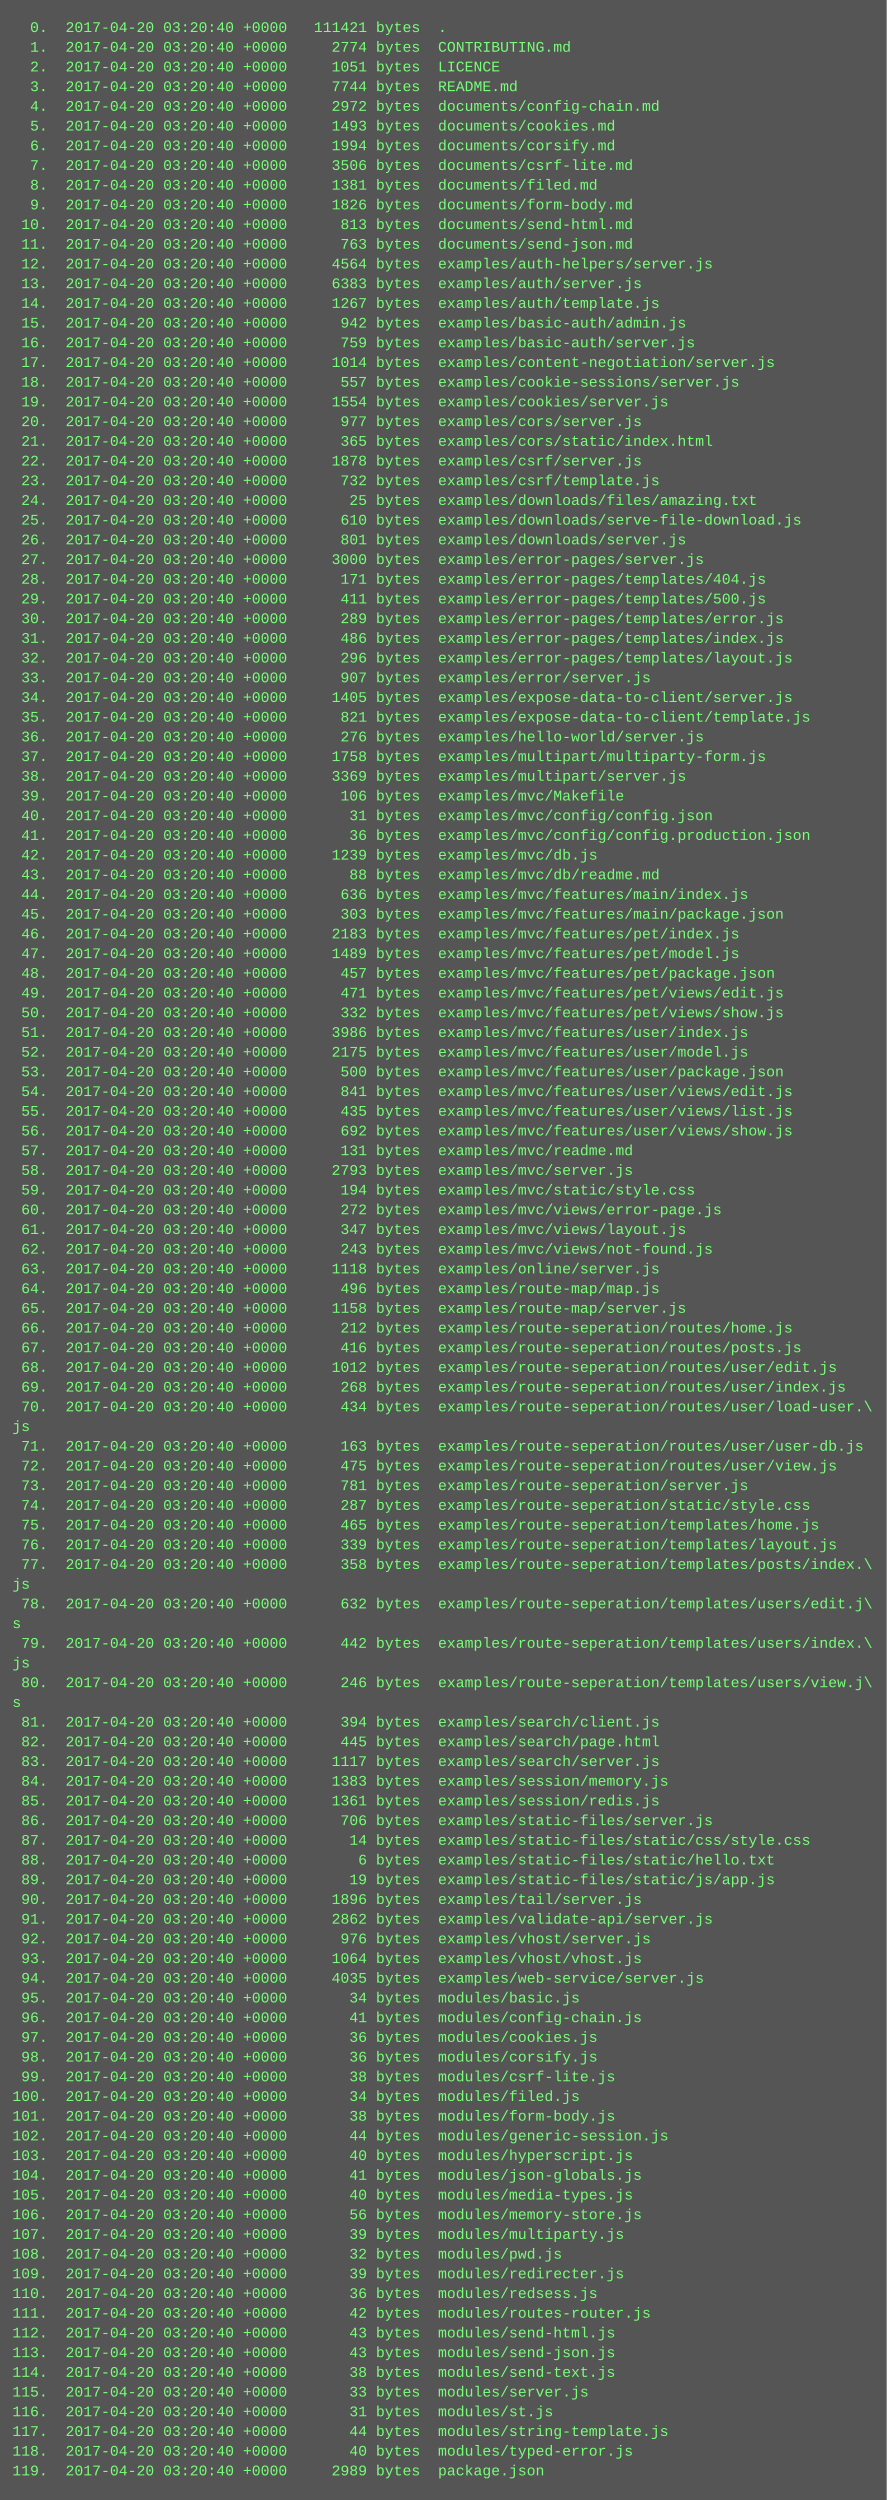
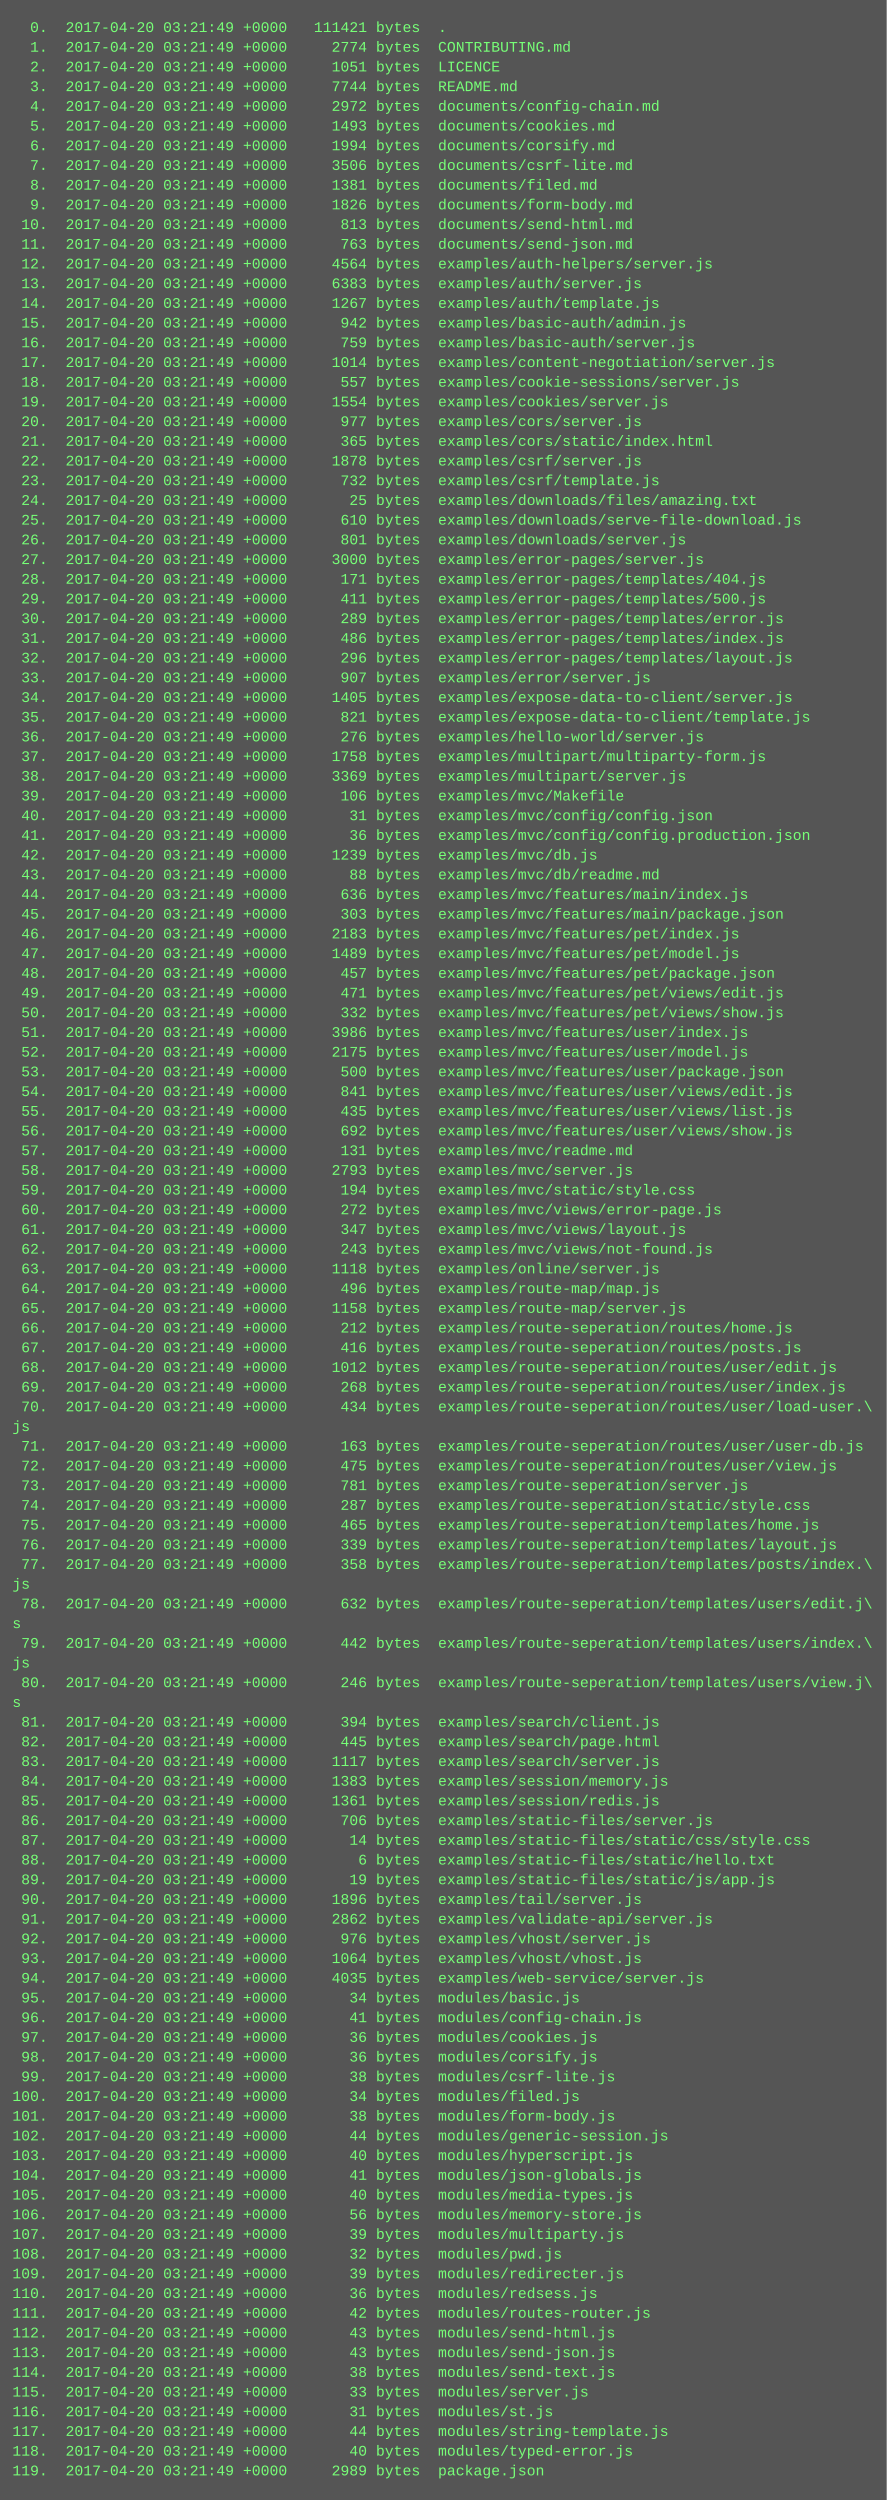
<svg xmlns="http://www.w3.org/2000/svg" height="2030" width="720">
  <rect height="2030" fill="#555" width="720" />
  <text fill="#7f7" font-family="Courier New" font-size="12" xml:space="preserve">
-     <tspan x="10" y="26">  0.  2017-04-20 03:20:40 +0000   111421 bytes  .</tspan>
-     <tspan x="10" y="42">  1.  2017-04-20 03:20:40 +0000     2774 bytes  CONTRIBUTING.md</tspan>
-     <tspan x="10" y="58">  2.  2017-04-20 03:20:40 +0000     1051 bytes  LICENCE</tspan>
-     <tspan x="10" y="74">  3.  2017-04-20 03:20:40 +0000     7744 bytes  README.md</tspan>
-     <tspan x="10" y="90">  4.  2017-04-20 03:20:40 +0000     2972 bytes  documents/config-chain.md</tspan>
-     <tspan x="10" y="106">  5.  2017-04-20 03:20:40 +0000     1493 bytes  documents/cookies.md</tspan>
-     <tspan x="10" y="122">  6.  2017-04-20 03:20:40 +0000     1994 bytes  documents/corsify.md</tspan>
-     <tspan x="10" y="138">  7.  2017-04-20 03:20:40 +0000     3506 bytes  documents/csrf-lite.md</tspan>
-     <tspan x="10" y="154">  8.  2017-04-20 03:20:40 +0000     1381 bytes  documents/filed.md</tspan>
-     <tspan x="10" y="170">  9.  2017-04-20 03:20:40 +0000     1826 bytes  documents/form-body.md</tspan>
-     <tspan x="10" y="186"> 10.  2017-04-20 03:20:40 +0000      813 bytes  documents/send-html.md</tspan>
-     <tspan x="10" y="202"> 11.  2017-04-20 03:20:40 +0000      763 bytes  documents/send-json.md</tspan>
-     <tspan x="10" y="218"> 12.  2017-04-20 03:20:40 +0000     4564 bytes  examples/auth-helpers/server.js</tspan>
-     <tspan x="10" y="234"> 13.  2017-04-20 03:20:40 +0000     6383 bytes  examples/auth/server.js</tspan>
-     <tspan x="10" y="250"> 14.  2017-04-20 03:20:40 +0000     1267 bytes  examples/auth/template.js</tspan>
-     <tspan x="10" y="266"> 15.  2017-04-20 03:20:40 +0000      942 bytes  examples/basic-auth/admin.js</tspan>
-     <tspan x="10" y="282"> 16.  2017-04-20 03:20:40 +0000      759 bytes  examples/basic-auth/server.js</tspan>
-     <tspan x="10" y="298"> 17.  2017-04-20 03:20:40 +0000     1014 bytes  examples/content-negotiation/server.js</tspan>
-     <tspan x="10" y="314"> 18.  2017-04-20 03:20:40 +0000      557 bytes  examples/cookie-sessions/server.js</tspan>
-     <tspan x="10" y="330"> 19.  2017-04-20 03:20:40 +0000     1554 bytes  examples/cookies/server.js</tspan>
-     <tspan x="10" y="346"> 20.  2017-04-20 03:20:40 +0000      977 bytes  examples/cors/server.js</tspan>
-     <tspan x="10" y="362"> 21.  2017-04-20 03:20:40 +0000      365 bytes  examples/cors/static/index.html</tspan>
-     <tspan x="10" y="378"> 22.  2017-04-20 03:20:40 +0000     1878 bytes  examples/csrf/server.js</tspan>
-     <tspan x="10" y="394"> 23.  2017-04-20 03:20:40 +0000      732 bytes  examples/csrf/template.js</tspan>
-     <tspan x="10" y="410"> 24.  2017-04-20 03:20:40 +0000       25 bytes  examples/downloads/files/amazing.txt</tspan>
-     <tspan x="10" y="426"> 25.  2017-04-20 03:20:40 +0000      610 bytes  examples/downloads/serve-file-download.js</tspan>
-     <tspan x="10" y="442"> 26.  2017-04-20 03:20:40 +0000      801 bytes  examples/downloads/server.js</tspan>
-     <tspan x="10" y="458"> 27.  2017-04-20 03:20:40 +0000     3000 bytes  examples/error-pages/server.js</tspan>
-     <tspan x="10" y="474"> 28.  2017-04-20 03:20:40 +0000      171 bytes  examples/error-pages/templates/404.js</tspan>
-     <tspan x="10" y="490"> 29.  2017-04-20 03:20:40 +0000      411 bytes  examples/error-pages/templates/500.js</tspan>
-     <tspan x="10" y="506"> 30.  2017-04-20 03:20:40 +0000      289 bytes  examples/error-pages/templates/error.js</tspan>
-     <tspan x="10" y="522"> 31.  2017-04-20 03:20:40 +0000      486 bytes  examples/error-pages/templates/index.js</tspan>
-     <tspan x="10" y="538"> 32.  2017-04-20 03:20:40 +0000      296 bytes  examples/error-pages/templates/layout.js</tspan>
-     <tspan x="10" y="554"> 33.  2017-04-20 03:20:40 +0000      907 bytes  examples/error/server.js</tspan>
-     <tspan x="10" y="570"> 34.  2017-04-20 03:20:40 +0000     1405 bytes  examples/expose-data-to-client/server.js</tspan>
-     <tspan x="10" y="586"> 35.  2017-04-20 03:20:40 +0000      821 bytes  examples/expose-data-to-client/template.js</tspan>
-     <tspan x="10" y="602"> 36.  2017-04-20 03:20:40 +0000      276 bytes  examples/hello-world/server.js</tspan>
-     <tspan x="10" y="618"> 37.  2017-04-20 03:20:40 +0000     1758 bytes  examples/multipart/multiparty-form.js</tspan>
-     <tspan x="10" y="634"> 38.  2017-04-20 03:20:40 +0000     3369 bytes  examples/multipart/server.js</tspan>
-     <tspan x="10" y="650"> 39.  2017-04-20 03:20:40 +0000      106 bytes  examples/mvc/Makefile</tspan>
-     <tspan x="10" y="666"> 40.  2017-04-20 03:20:40 +0000       31 bytes  examples/mvc/config/config.json</tspan>
-     <tspan x="10" y="682"> 41.  2017-04-20 03:20:40 +0000       36 bytes  examples/mvc/config/config.production.json</tspan>
-     <tspan x="10" y="698"> 42.  2017-04-20 03:20:40 +0000     1239 bytes  examples/mvc/db.js</tspan>
-     <tspan x="10" y="714"> 43.  2017-04-20 03:20:40 +0000       88 bytes  examples/mvc/db/readme.md</tspan>
-     <tspan x="10" y="730"> 44.  2017-04-20 03:20:40 +0000      636 bytes  examples/mvc/features/main/index.js</tspan>
-     <tspan x="10" y="746"> 45.  2017-04-20 03:20:40 +0000      303 bytes  examples/mvc/features/main/package.json</tspan>
-     <tspan x="10" y="762"> 46.  2017-04-20 03:20:40 +0000     2183 bytes  examples/mvc/features/pet/index.js</tspan>
-     <tspan x="10" y="778"> 47.  2017-04-20 03:20:40 +0000     1489 bytes  examples/mvc/features/pet/model.js</tspan>
-     <tspan x="10" y="794"> 48.  2017-04-20 03:20:40 +0000      457 bytes  examples/mvc/features/pet/package.json</tspan>
-     <tspan x="10" y="810"> 49.  2017-04-20 03:20:40 +0000      471 bytes  examples/mvc/features/pet/views/edit.js</tspan>
-     <tspan x="10" y="826"> 50.  2017-04-20 03:20:40 +0000      332 bytes  examples/mvc/features/pet/views/show.js</tspan>
-     <tspan x="10" y="842"> 51.  2017-04-20 03:20:40 +0000     3986 bytes  examples/mvc/features/user/index.js</tspan>
-     <tspan x="10" y="858"> 52.  2017-04-20 03:20:40 +0000     2175 bytes  examples/mvc/features/user/model.js</tspan>
-     <tspan x="10" y="874"> 53.  2017-04-20 03:20:40 +0000      500 bytes  examples/mvc/features/user/package.json</tspan>
-     <tspan x="10" y="890"> 54.  2017-04-20 03:20:40 +0000      841 bytes  examples/mvc/features/user/views/edit.js</tspan>
-     <tspan x="10" y="906"> 55.  2017-04-20 03:20:40 +0000      435 bytes  examples/mvc/features/user/views/list.js</tspan>
-     <tspan x="10" y="922"> 56.  2017-04-20 03:20:40 +0000      692 bytes  examples/mvc/features/user/views/show.js</tspan>
-     <tspan x="10" y="938"> 57.  2017-04-20 03:20:40 +0000      131 bytes  examples/mvc/readme.md</tspan>
-     <tspan x="10" y="954"> 58.  2017-04-20 03:20:40 +0000     2793 bytes  examples/mvc/server.js</tspan>
-     <tspan x="10" y="970"> 59.  2017-04-20 03:20:40 +0000      194 bytes  examples/mvc/static/style.css</tspan>
-     <tspan x="10" y="986"> 60.  2017-04-20 03:20:40 +0000      272 bytes  examples/mvc/views/error-page.js</tspan>
-     <tspan x="10" y="1002"> 61.  2017-04-20 03:20:40 +0000      347 bytes  examples/mvc/views/layout.js</tspan>
-     <tspan x="10" y="1018"> 62.  2017-04-20 03:20:40 +0000      243 bytes  examples/mvc/views/not-found.js</tspan>
-     <tspan x="10" y="1034"> 63.  2017-04-20 03:20:40 +0000     1118 bytes  examples/online/server.js</tspan>
-     <tspan x="10" y="1050"> 64.  2017-04-20 03:20:40 +0000      496 bytes  examples/route-map/map.js</tspan>
-     <tspan x="10" y="1066"> 65.  2017-04-20 03:20:40 +0000     1158 bytes  examples/route-map/server.js</tspan>
-     <tspan x="10" y="1082"> 66.  2017-04-20 03:20:40 +0000      212 bytes  examples/route-seperation/routes/home.js</tspan>
-     <tspan x="10" y="1098"> 67.  2017-04-20 03:20:40 +0000      416 bytes  examples/route-seperation/routes/posts.js</tspan>
-     <tspan x="10" y="1114"> 68.  2017-04-20 03:20:40 +0000     1012 bytes  examples/route-seperation/routes/user/edit.js</tspan>
-     <tspan x="10" y="1130"> 69.  2017-04-20 03:20:40 +0000      268 bytes  examples/route-seperation/routes/user/index.js</tspan>
-     <tspan x="10" y="1146"> 70.  2017-04-20 03:20:40 +0000      434 bytes  examples/route-seperation/routes/user/load-user.\</tspan>
+     <tspan x="10" y="26">  0.  2017-04-20 03:21:49 +0000   111421 bytes  .</tspan>
+     <tspan x="10" y="42">  1.  2017-04-20 03:21:49 +0000     2774 bytes  CONTRIBUTING.md</tspan>
+     <tspan x="10" y="58">  2.  2017-04-20 03:21:49 +0000     1051 bytes  LICENCE</tspan>
+     <tspan x="10" y="74">  3.  2017-04-20 03:21:49 +0000     7744 bytes  README.md</tspan>
+     <tspan x="10" y="90">  4.  2017-04-20 03:21:49 +0000     2972 bytes  documents/config-chain.md</tspan>
+     <tspan x="10" y="106">  5.  2017-04-20 03:21:49 +0000     1493 bytes  documents/cookies.md</tspan>
+     <tspan x="10" y="122">  6.  2017-04-20 03:21:49 +0000     1994 bytes  documents/corsify.md</tspan>
+     <tspan x="10" y="138">  7.  2017-04-20 03:21:49 +0000     3506 bytes  documents/csrf-lite.md</tspan>
+     <tspan x="10" y="154">  8.  2017-04-20 03:21:49 +0000     1381 bytes  documents/filed.md</tspan>
+     <tspan x="10" y="170">  9.  2017-04-20 03:21:49 +0000     1826 bytes  documents/form-body.md</tspan>
+     <tspan x="10" y="186"> 10.  2017-04-20 03:21:49 +0000      813 bytes  documents/send-html.md</tspan>
+     <tspan x="10" y="202"> 11.  2017-04-20 03:21:49 +0000      763 bytes  documents/send-json.md</tspan>
+     <tspan x="10" y="218"> 12.  2017-04-20 03:21:49 +0000     4564 bytes  examples/auth-helpers/server.js</tspan>
+     <tspan x="10" y="234"> 13.  2017-04-20 03:21:49 +0000     6383 bytes  examples/auth/server.js</tspan>
+     <tspan x="10" y="250"> 14.  2017-04-20 03:21:49 +0000     1267 bytes  examples/auth/template.js</tspan>
+     <tspan x="10" y="266"> 15.  2017-04-20 03:21:49 +0000      942 bytes  examples/basic-auth/admin.js</tspan>
+     <tspan x="10" y="282"> 16.  2017-04-20 03:21:49 +0000      759 bytes  examples/basic-auth/server.js</tspan>
+     <tspan x="10" y="298"> 17.  2017-04-20 03:21:49 +0000     1014 bytes  examples/content-negotiation/server.js</tspan>
+     <tspan x="10" y="314"> 18.  2017-04-20 03:21:49 +0000      557 bytes  examples/cookie-sessions/server.js</tspan>
+     <tspan x="10" y="330"> 19.  2017-04-20 03:21:49 +0000     1554 bytes  examples/cookies/server.js</tspan>
+     <tspan x="10" y="346"> 20.  2017-04-20 03:21:49 +0000      977 bytes  examples/cors/server.js</tspan>
+     <tspan x="10" y="362"> 21.  2017-04-20 03:21:49 +0000      365 bytes  examples/cors/static/index.html</tspan>
+     <tspan x="10" y="378"> 22.  2017-04-20 03:21:49 +0000     1878 bytes  examples/csrf/server.js</tspan>
+     <tspan x="10" y="394"> 23.  2017-04-20 03:21:49 +0000      732 bytes  examples/csrf/template.js</tspan>
+     <tspan x="10" y="410"> 24.  2017-04-20 03:21:49 +0000       25 bytes  examples/downloads/files/amazing.txt</tspan>
+     <tspan x="10" y="426"> 25.  2017-04-20 03:21:49 +0000      610 bytes  examples/downloads/serve-file-download.js</tspan>
+     <tspan x="10" y="442"> 26.  2017-04-20 03:21:49 +0000      801 bytes  examples/downloads/server.js</tspan>
+     <tspan x="10" y="458"> 27.  2017-04-20 03:21:49 +0000     3000 bytes  examples/error-pages/server.js</tspan>
+     <tspan x="10" y="474"> 28.  2017-04-20 03:21:49 +0000      171 bytes  examples/error-pages/templates/404.js</tspan>
+     <tspan x="10" y="490"> 29.  2017-04-20 03:21:49 +0000      411 bytes  examples/error-pages/templates/500.js</tspan>
+     <tspan x="10" y="506"> 30.  2017-04-20 03:21:49 +0000      289 bytes  examples/error-pages/templates/error.js</tspan>
+     <tspan x="10" y="522"> 31.  2017-04-20 03:21:49 +0000      486 bytes  examples/error-pages/templates/index.js</tspan>
+     <tspan x="10" y="538"> 32.  2017-04-20 03:21:49 +0000      296 bytes  examples/error-pages/templates/layout.js</tspan>
+     <tspan x="10" y="554"> 33.  2017-04-20 03:21:49 +0000      907 bytes  examples/error/server.js</tspan>
+     <tspan x="10" y="570"> 34.  2017-04-20 03:21:49 +0000     1405 bytes  examples/expose-data-to-client/server.js</tspan>
+     <tspan x="10" y="586"> 35.  2017-04-20 03:21:49 +0000      821 bytes  examples/expose-data-to-client/template.js</tspan>
+     <tspan x="10" y="602"> 36.  2017-04-20 03:21:49 +0000      276 bytes  examples/hello-world/server.js</tspan>
+     <tspan x="10" y="618"> 37.  2017-04-20 03:21:49 +0000     1758 bytes  examples/multipart/multiparty-form.js</tspan>
+     <tspan x="10" y="634"> 38.  2017-04-20 03:21:49 +0000     3369 bytes  examples/multipart/server.js</tspan>
+     <tspan x="10" y="650"> 39.  2017-04-20 03:21:49 +0000      106 bytes  examples/mvc/Makefile</tspan>
+     <tspan x="10" y="666"> 40.  2017-04-20 03:21:49 +0000       31 bytes  examples/mvc/config/config.json</tspan>
+     <tspan x="10" y="682"> 41.  2017-04-20 03:21:49 +0000       36 bytes  examples/mvc/config/config.production.json</tspan>
+     <tspan x="10" y="698"> 42.  2017-04-20 03:21:49 +0000     1239 bytes  examples/mvc/db.js</tspan>
+     <tspan x="10" y="714"> 43.  2017-04-20 03:21:49 +0000       88 bytes  examples/mvc/db/readme.md</tspan>
+     <tspan x="10" y="730"> 44.  2017-04-20 03:21:49 +0000      636 bytes  examples/mvc/features/main/index.js</tspan>
+     <tspan x="10" y="746"> 45.  2017-04-20 03:21:49 +0000      303 bytes  examples/mvc/features/main/package.json</tspan>
+     <tspan x="10" y="762"> 46.  2017-04-20 03:21:49 +0000     2183 bytes  examples/mvc/features/pet/index.js</tspan>
+     <tspan x="10" y="778"> 47.  2017-04-20 03:21:49 +0000     1489 bytes  examples/mvc/features/pet/model.js</tspan>
+     <tspan x="10" y="794"> 48.  2017-04-20 03:21:49 +0000      457 bytes  examples/mvc/features/pet/package.json</tspan>
+     <tspan x="10" y="810"> 49.  2017-04-20 03:21:49 +0000      471 bytes  examples/mvc/features/pet/views/edit.js</tspan>
+     <tspan x="10" y="826"> 50.  2017-04-20 03:21:49 +0000      332 bytes  examples/mvc/features/pet/views/show.js</tspan>
+     <tspan x="10" y="842"> 51.  2017-04-20 03:21:49 +0000     3986 bytes  examples/mvc/features/user/index.js</tspan>
+     <tspan x="10" y="858"> 52.  2017-04-20 03:21:49 +0000     2175 bytes  examples/mvc/features/user/model.js</tspan>
+     <tspan x="10" y="874"> 53.  2017-04-20 03:21:49 +0000      500 bytes  examples/mvc/features/user/package.json</tspan>
+     <tspan x="10" y="890"> 54.  2017-04-20 03:21:49 +0000      841 bytes  examples/mvc/features/user/views/edit.js</tspan>
+     <tspan x="10" y="906"> 55.  2017-04-20 03:21:49 +0000      435 bytes  examples/mvc/features/user/views/list.js</tspan>
+     <tspan x="10" y="922"> 56.  2017-04-20 03:21:49 +0000      692 bytes  examples/mvc/features/user/views/show.js</tspan>
+     <tspan x="10" y="938"> 57.  2017-04-20 03:21:49 +0000      131 bytes  examples/mvc/readme.md</tspan>
+     <tspan x="10" y="954"> 58.  2017-04-20 03:21:49 +0000     2793 bytes  examples/mvc/server.js</tspan>
+     <tspan x="10" y="970"> 59.  2017-04-20 03:21:49 +0000      194 bytes  examples/mvc/static/style.css</tspan>
+     <tspan x="10" y="986"> 60.  2017-04-20 03:21:49 +0000      272 bytes  examples/mvc/views/error-page.js</tspan>
+     <tspan x="10" y="1002"> 61.  2017-04-20 03:21:49 +0000      347 bytes  examples/mvc/views/layout.js</tspan>
+     <tspan x="10" y="1018"> 62.  2017-04-20 03:21:49 +0000      243 bytes  examples/mvc/views/not-found.js</tspan>
+     <tspan x="10" y="1034"> 63.  2017-04-20 03:21:49 +0000     1118 bytes  examples/online/server.js</tspan>
+     <tspan x="10" y="1050"> 64.  2017-04-20 03:21:49 +0000      496 bytes  examples/route-map/map.js</tspan>
+     <tspan x="10" y="1066"> 65.  2017-04-20 03:21:49 +0000     1158 bytes  examples/route-map/server.js</tspan>
+     <tspan x="10" y="1082"> 66.  2017-04-20 03:21:49 +0000      212 bytes  examples/route-seperation/routes/home.js</tspan>
+     <tspan x="10" y="1098"> 67.  2017-04-20 03:21:49 +0000      416 bytes  examples/route-seperation/routes/posts.js</tspan>
+     <tspan x="10" y="1114"> 68.  2017-04-20 03:21:49 +0000     1012 bytes  examples/route-seperation/routes/user/edit.js</tspan>
+     <tspan x="10" y="1130"> 69.  2017-04-20 03:21:49 +0000      268 bytes  examples/route-seperation/routes/user/index.js</tspan>
+     <tspan x="10" y="1146"> 70.  2017-04-20 03:21:49 +0000      434 bytes  examples/route-seperation/routes/user/load-user.\</tspan>
    <tspan x="10" y="1162">js</tspan>
-     <tspan x="10" y="1178"> 71.  2017-04-20 03:20:40 +0000      163 bytes  examples/route-seperation/routes/user/user-db.js</tspan>
-     <tspan x="10" y="1194"> 72.  2017-04-20 03:20:40 +0000      475 bytes  examples/route-seperation/routes/user/view.js</tspan>
-     <tspan x="10" y="1210"> 73.  2017-04-20 03:20:40 +0000      781 bytes  examples/route-seperation/server.js</tspan>
-     <tspan x="10" y="1226"> 74.  2017-04-20 03:20:40 +0000      287 bytes  examples/route-seperation/static/style.css</tspan>
-     <tspan x="10" y="1242"> 75.  2017-04-20 03:20:40 +0000      465 bytes  examples/route-seperation/templates/home.js</tspan>
-     <tspan x="10" y="1258"> 76.  2017-04-20 03:20:40 +0000      339 bytes  examples/route-seperation/templates/layout.js</tspan>
-     <tspan x="10" y="1274"> 77.  2017-04-20 03:20:40 +0000      358 bytes  examples/route-seperation/templates/posts/index.\</tspan>
+     <tspan x="10" y="1178"> 71.  2017-04-20 03:21:49 +0000      163 bytes  examples/route-seperation/routes/user/user-db.js</tspan>
+     <tspan x="10" y="1194"> 72.  2017-04-20 03:21:49 +0000      475 bytes  examples/route-seperation/routes/user/view.js</tspan>
+     <tspan x="10" y="1210"> 73.  2017-04-20 03:21:49 +0000      781 bytes  examples/route-seperation/server.js</tspan>
+     <tspan x="10" y="1226"> 74.  2017-04-20 03:21:49 +0000      287 bytes  examples/route-seperation/static/style.css</tspan>
+     <tspan x="10" y="1242"> 75.  2017-04-20 03:21:49 +0000      465 bytes  examples/route-seperation/templates/home.js</tspan>
+     <tspan x="10" y="1258"> 76.  2017-04-20 03:21:49 +0000      339 bytes  examples/route-seperation/templates/layout.js</tspan>
+     <tspan x="10" y="1274"> 77.  2017-04-20 03:21:49 +0000      358 bytes  examples/route-seperation/templates/posts/index.\</tspan>
    <tspan x="10" y="1290">js</tspan>
-     <tspan x="10" y="1306"> 78.  2017-04-20 03:20:40 +0000      632 bytes  examples/route-seperation/templates/users/edit.j\</tspan>
+     <tspan x="10" y="1306"> 78.  2017-04-20 03:21:49 +0000      632 bytes  examples/route-seperation/templates/users/edit.j\</tspan>
    <tspan x="10" y="1322">s</tspan>
-     <tspan x="10" y="1338"> 79.  2017-04-20 03:20:40 +0000      442 bytes  examples/route-seperation/templates/users/index.\</tspan>
+     <tspan x="10" y="1338"> 79.  2017-04-20 03:21:49 +0000      442 bytes  examples/route-seperation/templates/users/index.\</tspan>
    <tspan x="10" y="1354">js</tspan>
-     <tspan x="10" y="1370"> 80.  2017-04-20 03:20:40 +0000      246 bytes  examples/route-seperation/templates/users/view.j\</tspan>
+     <tspan x="10" y="1370"> 80.  2017-04-20 03:21:49 +0000      246 bytes  examples/route-seperation/templates/users/view.j\</tspan>
    <tspan x="10" y="1386">s</tspan>
-     <tspan x="10" y="1402"> 81.  2017-04-20 03:20:40 +0000      394 bytes  examples/search/client.js</tspan>
-     <tspan x="10" y="1418"> 82.  2017-04-20 03:20:40 +0000      445 bytes  examples/search/page.html</tspan>
-     <tspan x="10" y="1434"> 83.  2017-04-20 03:20:40 +0000     1117 bytes  examples/search/server.js</tspan>
-     <tspan x="10" y="1450"> 84.  2017-04-20 03:20:40 +0000     1383 bytes  examples/session/memory.js</tspan>
-     <tspan x="10" y="1466"> 85.  2017-04-20 03:20:40 +0000     1361 bytes  examples/session/redis.js</tspan>
-     <tspan x="10" y="1482"> 86.  2017-04-20 03:20:40 +0000      706 bytes  examples/static-files/server.js</tspan>
-     <tspan x="10" y="1498"> 87.  2017-04-20 03:20:40 +0000       14 bytes  examples/static-files/static/css/style.css</tspan>
-     <tspan x="10" y="1514"> 88.  2017-04-20 03:20:40 +0000        6 bytes  examples/static-files/static/hello.txt</tspan>
-     <tspan x="10" y="1530"> 89.  2017-04-20 03:20:40 +0000       19 bytes  examples/static-files/static/js/app.js</tspan>
-     <tspan x="10" y="1546"> 90.  2017-04-20 03:20:40 +0000     1896 bytes  examples/tail/server.js</tspan>
-     <tspan x="10" y="1562"> 91.  2017-04-20 03:20:40 +0000     2862 bytes  examples/validate-api/server.js</tspan>
-     <tspan x="10" y="1578"> 92.  2017-04-20 03:20:40 +0000      976 bytes  examples/vhost/server.js</tspan>
-     <tspan x="10" y="1594"> 93.  2017-04-20 03:20:40 +0000     1064 bytes  examples/vhost/vhost.js</tspan>
-     <tspan x="10" y="1610"> 94.  2017-04-20 03:20:40 +0000     4035 bytes  examples/web-service/server.js</tspan>
-     <tspan x="10" y="1626"> 95.  2017-04-20 03:20:40 +0000       34 bytes  modules/basic.js</tspan>
-     <tspan x="10" y="1642"> 96.  2017-04-20 03:20:40 +0000       41 bytes  modules/config-chain.js</tspan>
-     <tspan x="10" y="1658"> 97.  2017-04-20 03:20:40 +0000       36 bytes  modules/cookies.js</tspan>
-     <tspan x="10" y="1674"> 98.  2017-04-20 03:20:40 +0000       36 bytes  modules/corsify.js</tspan>
-     <tspan x="10" y="1690"> 99.  2017-04-20 03:20:40 +0000       38 bytes  modules/csrf-lite.js</tspan>
-     <tspan x="10" y="1706">100.  2017-04-20 03:20:40 +0000       34 bytes  modules/filed.js</tspan>
-     <tspan x="10" y="1722">101.  2017-04-20 03:20:40 +0000       38 bytes  modules/form-body.js</tspan>
-     <tspan x="10" y="1738">102.  2017-04-20 03:20:40 +0000       44 bytes  modules/generic-session.js</tspan>
-     <tspan x="10" y="1754">103.  2017-04-20 03:20:40 +0000       40 bytes  modules/hyperscript.js</tspan>
-     <tspan x="10" y="1770">104.  2017-04-20 03:20:40 +0000       41 bytes  modules/json-globals.js</tspan>
-     <tspan x="10" y="1786">105.  2017-04-20 03:20:40 +0000       40 bytes  modules/media-types.js</tspan>
-     <tspan x="10" y="1802">106.  2017-04-20 03:20:40 +0000       56 bytes  modules/memory-store.js</tspan>
-     <tspan x="10" y="1818">107.  2017-04-20 03:20:40 +0000       39 bytes  modules/multiparty.js</tspan>
-     <tspan x="10" y="1834">108.  2017-04-20 03:20:40 +0000       32 bytes  modules/pwd.js</tspan>
-     <tspan x="10" y="1850">109.  2017-04-20 03:20:40 +0000       39 bytes  modules/redirecter.js</tspan>
-     <tspan x="10" y="1866">110.  2017-04-20 03:20:40 +0000       36 bytes  modules/redsess.js</tspan>
-     <tspan x="10" y="1882">111.  2017-04-20 03:20:40 +0000       42 bytes  modules/routes-router.js</tspan>
-     <tspan x="10" y="1898">112.  2017-04-20 03:20:40 +0000       43 bytes  modules/send-html.js</tspan>
-     <tspan x="10" y="1914">113.  2017-04-20 03:20:40 +0000       43 bytes  modules/send-json.js</tspan>
-     <tspan x="10" y="1930">114.  2017-04-20 03:20:40 +0000       38 bytes  modules/send-text.js</tspan>
-     <tspan x="10" y="1946">115.  2017-04-20 03:20:40 +0000       33 bytes  modules/server.js</tspan>
-     <tspan x="10" y="1962">116.  2017-04-20 03:20:40 +0000       31 bytes  modules/st.js</tspan>
-     <tspan x="10" y="1978">117.  2017-04-20 03:20:40 +0000       44 bytes  modules/string-template.js</tspan>
-     <tspan x="10" y="1994">118.  2017-04-20 03:20:40 +0000       40 bytes  modules/typed-error.js</tspan>
-     <tspan x="10" y="2010">119.  2017-04-20 03:20:40 +0000     2989 bytes  package.json</tspan>
+     <tspan x="10" y="1402"> 81.  2017-04-20 03:21:49 +0000      394 bytes  examples/search/client.js</tspan>
+     <tspan x="10" y="1418"> 82.  2017-04-20 03:21:49 +0000      445 bytes  examples/search/page.html</tspan>
+     <tspan x="10" y="1434"> 83.  2017-04-20 03:21:49 +0000     1117 bytes  examples/search/server.js</tspan>
+     <tspan x="10" y="1450"> 84.  2017-04-20 03:21:49 +0000     1383 bytes  examples/session/memory.js</tspan>
+     <tspan x="10" y="1466"> 85.  2017-04-20 03:21:49 +0000     1361 bytes  examples/session/redis.js</tspan>
+     <tspan x="10" y="1482"> 86.  2017-04-20 03:21:49 +0000      706 bytes  examples/static-files/server.js</tspan>
+     <tspan x="10" y="1498"> 87.  2017-04-20 03:21:49 +0000       14 bytes  examples/static-files/static/css/style.css</tspan>
+     <tspan x="10" y="1514"> 88.  2017-04-20 03:21:49 +0000        6 bytes  examples/static-files/static/hello.txt</tspan>
+     <tspan x="10" y="1530"> 89.  2017-04-20 03:21:49 +0000       19 bytes  examples/static-files/static/js/app.js</tspan>
+     <tspan x="10" y="1546"> 90.  2017-04-20 03:21:49 +0000     1896 bytes  examples/tail/server.js</tspan>
+     <tspan x="10" y="1562"> 91.  2017-04-20 03:21:49 +0000     2862 bytes  examples/validate-api/server.js</tspan>
+     <tspan x="10" y="1578"> 92.  2017-04-20 03:21:49 +0000      976 bytes  examples/vhost/server.js</tspan>
+     <tspan x="10" y="1594"> 93.  2017-04-20 03:21:49 +0000     1064 bytes  examples/vhost/vhost.js</tspan>
+     <tspan x="10" y="1610"> 94.  2017-04-20 03:21:49 +0000     4035 bytes  examples/web-service/server.js</tspan>
+     <tspan x="10" y="1626"> 95.  2017-04-20 03:21:49 +0000       34 bytes  modules/basic.js</tspan>
+     <tspan x="10" y="1642"> 96.  2017-04-20 03:21:49 +0000       41 bytes  modules/config-chain.js</tspan>
+     <tspan x="10" y="1658"> 97.  2017-04-20 03:21:49 +0000       36 bytes  modules/cookies.js</tspan>
+     <tspan x="10" y="1674"> 98.  2017-04-20 03:21:49 +0000       36 bytes  modules/corsify.js</tspan>
+     <tspan x="10" y="1690"> 99.  2017-04-20 03:21:49 +0000       38 bytes  modules/csrf-lite.js</tspan>
+     <tspan x="10" y="1706">100.  2017-04-20 03:21:49 +0000       34 bytes  modules/filed.js</tspan>
+     <tspan x="10" y="1722">101.  2017-04-20 03:21:49 +0000       38 bytes  modules/form-body.js</tspan>
+     <tspan x="10" y="1738">102.  2017-04-20 03:21:49 +0000       44 bytes  modules/generic-session.js</tspan>
+     <tspan x="10" y="1754">103.  2017-04-20 03:21:49 +0000       40 bytes  modules/hyperscript.js</tspan>
+     <tspan x="10" y="1770">104.  2017-04-20 03:21:49 +0000       41 bytes  modules/json-globals.js</tspan>
+     <tspan x="10" y="1786">105.  2017-04-20 03:21:49 +0000       40 bytes  modules/media-types.js</tspan>
+     <tspan x="10" y="1802">106.  2017-04-20 03:21:49 +0000       56 bytes  modules/memory-store.js</tspan>
+     <tspan x="10" y="1818">107.  2017-04-20 03:21:49 +0000       39 bytes  modules/multiparty.js</tspan>
+     <tspan x="10" y="1834">108.  2017-04-20 03:21:49 +0000       32 bytes  modules/pwd.js</tspan>
+     <tspan x="10" y="1850">109.  2017-04-20 03:21:49 +0000       39 bytes  modules/redirecter.js</tspan>
+     <tspan x="10" y="1866">110.  2017-04-20 03:21:49 +0000       36 bytes  modules/redsess.js</tspan>
+     <tspan x="10" y="1882">111.  2017-04-20 03:21:49 +0000       42 bytes  modules/routes-router.js</tspan>
+     <tspan x="10" y="1898">112.  2017-04-20 03:21:49 +0000       43 bytes  modules/send-html.js</tspan>
+     <tspan x="10" y="1914">113.  2017-04-20 03:21:49 +0000       43 bytes  modules/send-json.js</tspan>
+     <tspan x="10" y="1930">114.  2017-04-20 03:21:49 +0000       38 bytes  modules/send-text.js</tspan>
+     <tspan x="10" y="1946">115.  2017-04-20 03:21:49 +0000       33 bytes  modules/server.js</tspan>
+     <tspan x="10" y="1962">116.  2017-04-20 03:21:49 +0000       31 bytes  modules/st.js</tspan>
+     <tspan x="10" y="1978">117.  2017-04-20 03:21:49 +0000       44 bytes  modules/string-template.js</tspan>
+     <tspan x="10" y="1994">118.  2017-04-20 03:21:49 +0000       40 bytes  modules/typed-error.js</tspan>
+     <tspan x="10" y="2010">119.  2017-04-20 03:21:49 +0000     2989 bytes  package.json</tspan>
  </text>
</svg>
